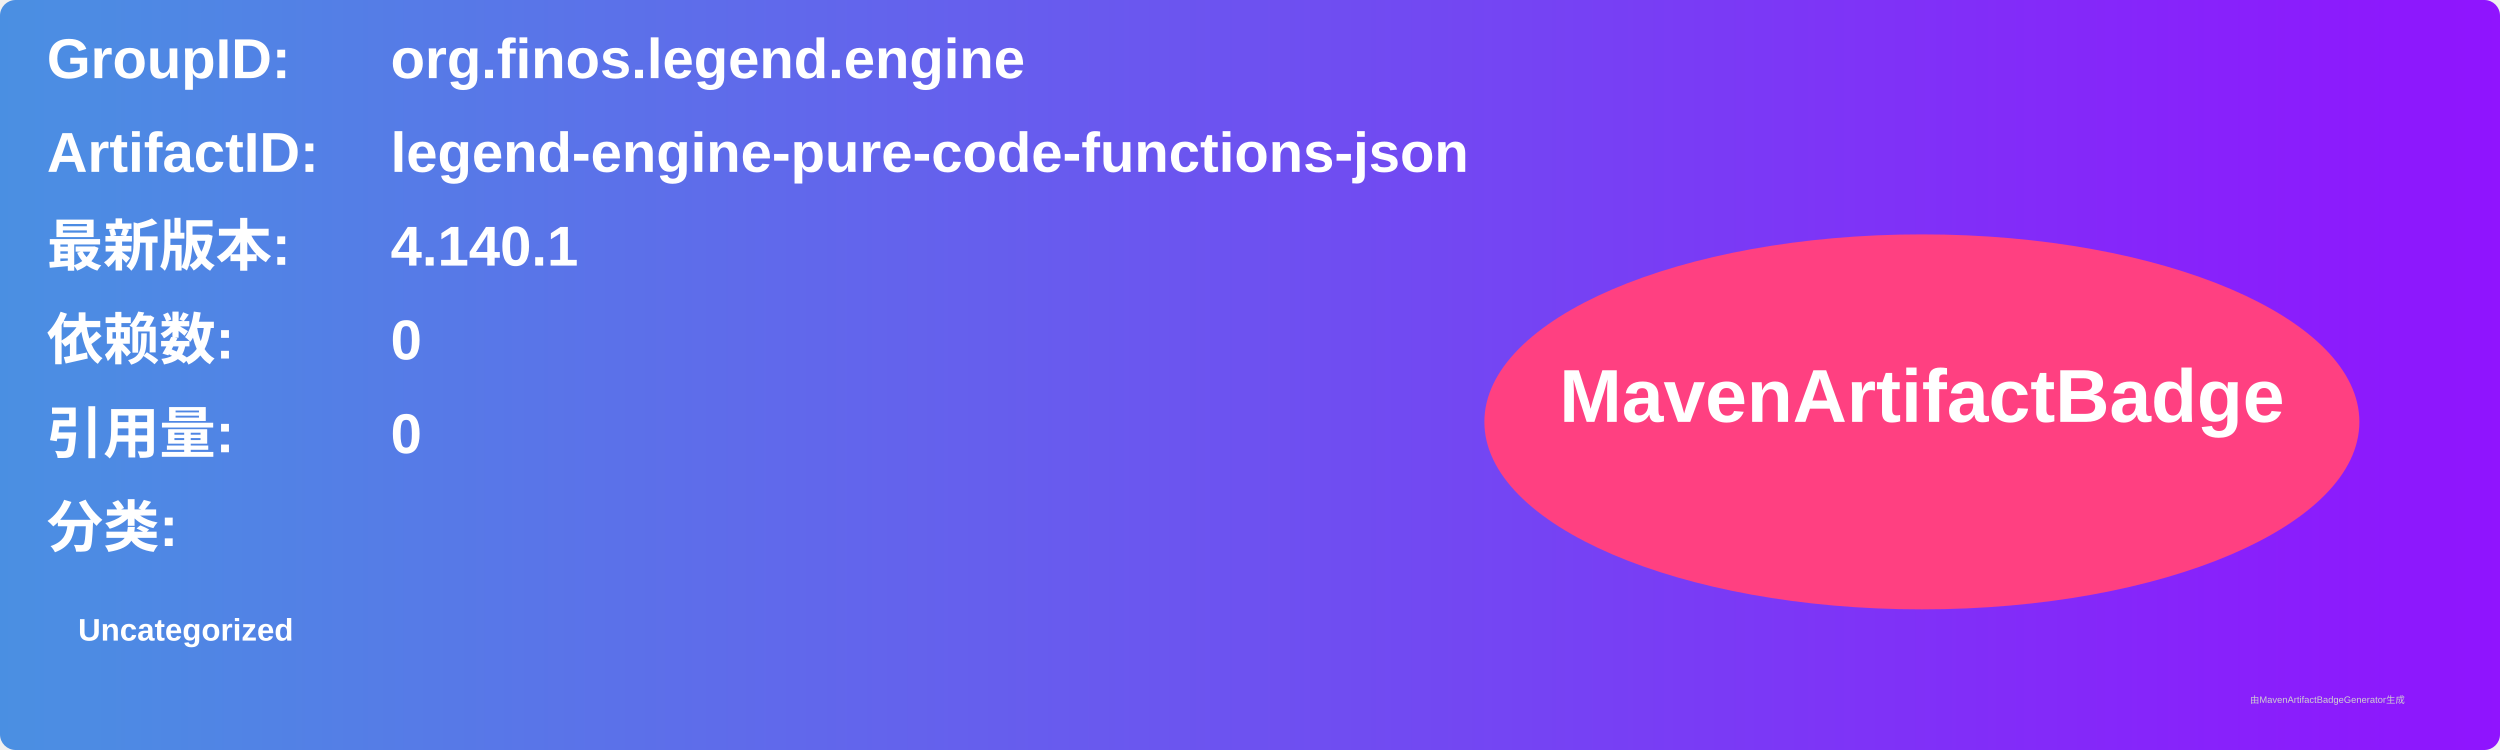
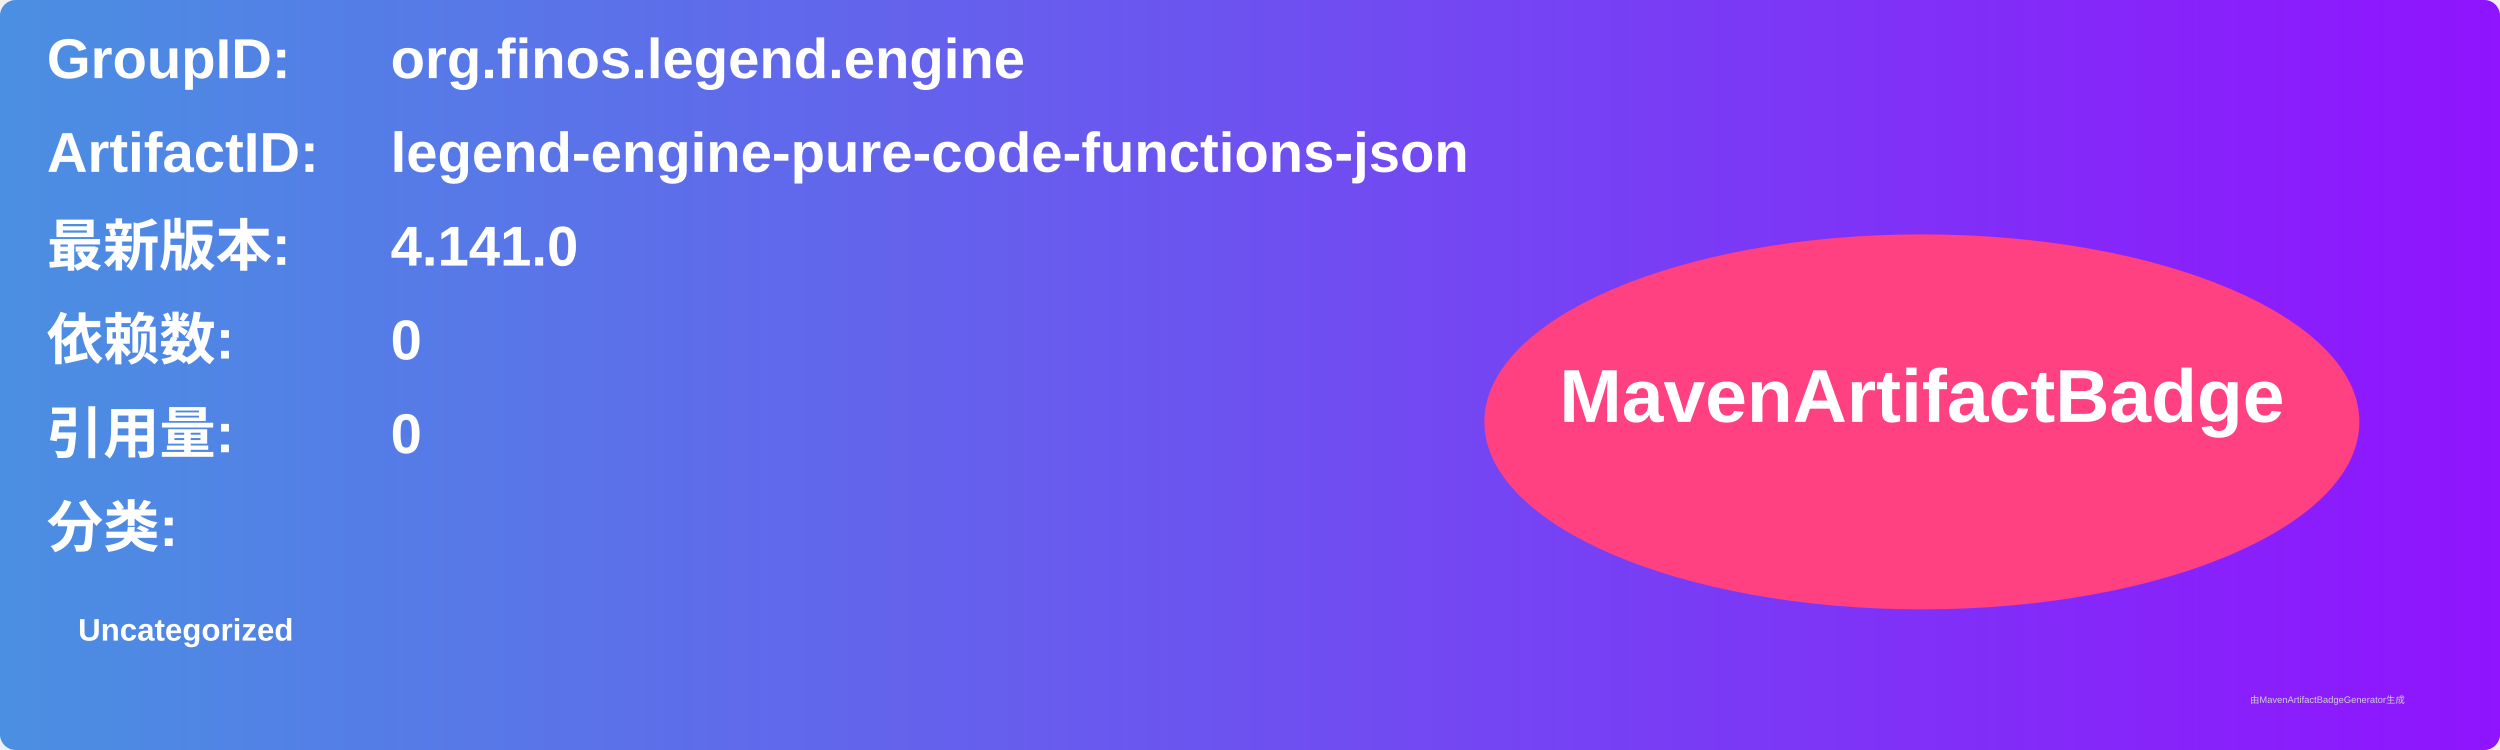
<svg xmlns="http://www.w3.org/2000/svg" width="800" height="240" viewBox="0 0 800 240">
  <linearGradient id="grad" x1="0%" y1="0%" x2="100%" y2="0%">
    <stop offset="0%" stop-color="#4a90e2" />
    <stop offset="100%" stop-color="#9013fe" />
  </linearGradient>
  <rect width="100%" height="100%" rx="5" ry="5" fill="url(#grad)" />
  <g transform="translate(15, 15)">
    <text x="0" y="10" font-family="Arial" font-size="18" fill="white" font-weight="bold" width="260">GroupID:</text>
    <text x="110" y="10" font-family="Arial" font-size="18" fill="white" font-weight="bold" width="460">org.finos.legend.engine</text>
    <text x="0" y="40" font-family="Arial" font-size="18" fill="white" font-weight="bold" width="260">ArtifactID:</text>
    <text x="110" y="40" font-family="Arial" font-size="18" fill="white" font-weight="bold" width="460">legend-engine-pure-code-functions-json</text>
    <text x="0" y="70" font-family="Arial" font-size="18" fill="white" font-weight="bold">最新版本:</text>
    <text x="110" y="70" font-family="Arial" font-size="18" fill="white" font-weight="bold">
-       <tspan font-weight="bold">4.140.1</tspan>
+       <tspan font-weight="bold">4.141.0</tspan>
    </text>
    <text x="0" y="100" font-family="Arial" font-size="18" fill="white" font-weight="bold">依赖数: </text>
    <text x="110" y="100" font-family="Arial" font-size="18" fill="white">
      <tspan font-weight="bold">0</tspan>
    </text>
    <text x="0" y="130" font-family="Arial" font-size="18" fill="white" font-weight="bold">引用量: </text>
    <text x="110" y="130" font-family="Arial" font-size="18" fill="white">
      <tspan font-weight="bold">0</tspan>
    </text>
    <text x="0" y="160" font-family="Arial" font-size="18" fill="white" font-weight="bold">分类:</text>
    <text x="10" y="190" font-family="Arial" font-size="10" fill="white">
      <tspan font-weight="bold">Uncategorized</tspan>
    </text>
    <ellipse cx="600" cy="120" rx="140" ry="60" fill="#ff4081" />
    <text x="600" y="120" text-anchor="middle" font-family="Arial" font-size="24" fill="white" font-weight="bold">MavenArtifactBadge</text>
  </g>
  <text x="720" y="225" font-family="Arial" font-size="3" fill="#d0d0d0">由MavenArtifactBadgeGenerator生成</text>
</svg>
